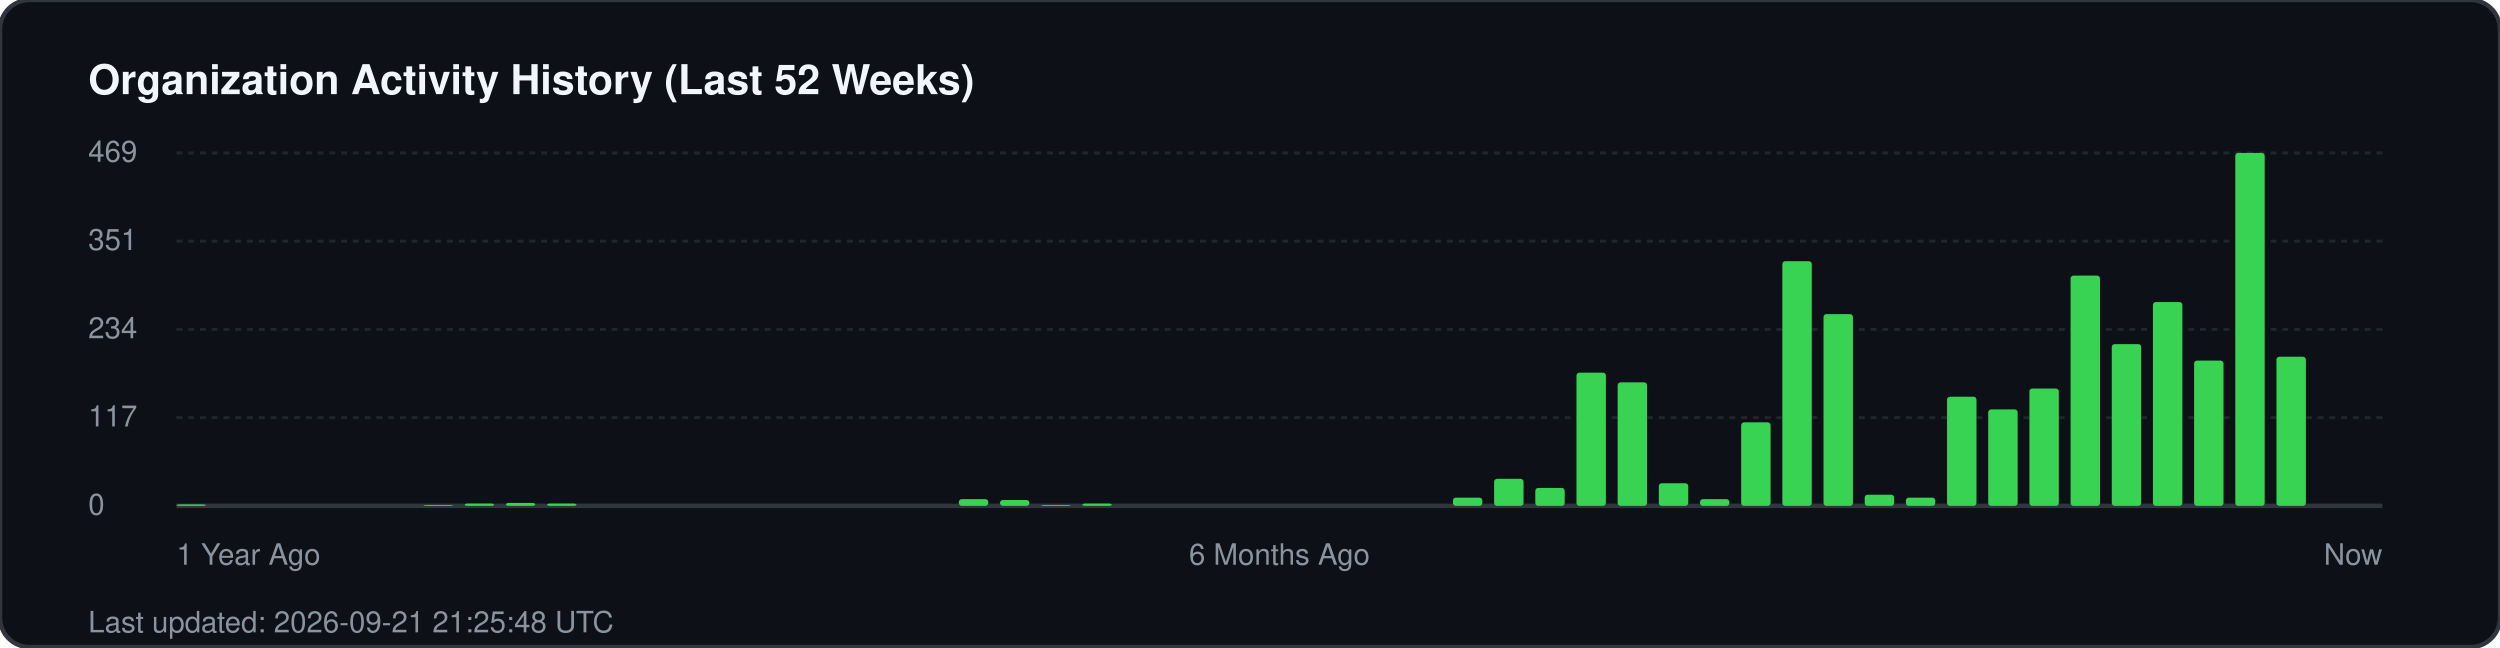
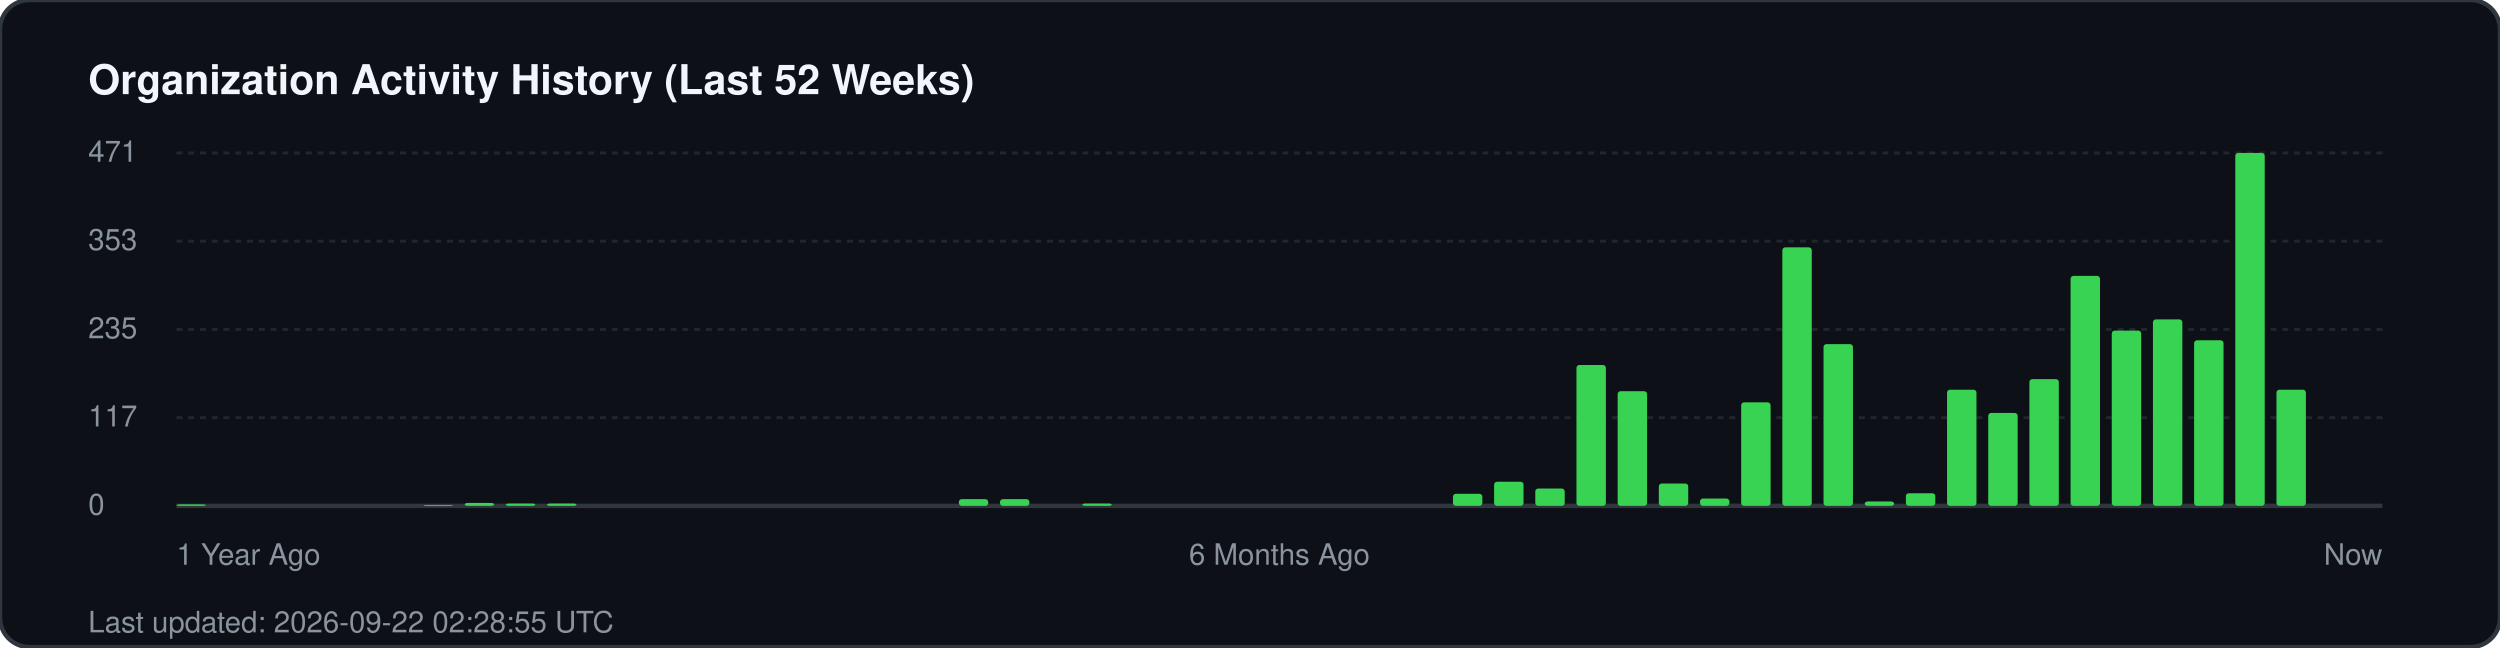
<svg xmlns="http://www.w3.org/2000/svg" width="850" height="220" viewBox="0 0 850 220" fill="none">
  <rect width="850" height="220" rx="10" fill="#0d1117" stroke="#30363d" stroke-width="1.5" />
  <text x="30" y="32" fill="#f0f6fc" font-family="-apple-system, BlinkMacSystemFont, 'Segoe UI', Helvetica, Arial, sans-serif" font-size="14" font-weight="700">Organization Activity History (Last 52 Weeks)</text>
  <g fill="#8b949e" font-family="-apple-system, BlinkMacSystemFont, 'Segoe UI', Helvetica, Arial, sans-serif" font-size="10">
-     <text x="30" y="55">469</text>
+     <text x="30" y="55">471</text>
    <line x1="60" y1="52" x2="810" y2="52" stroke="#21262d" stroke-width="1" stroke-dasharray="2 2" />
-     <text x="30" y="85">351</text>
+     <text x="30" y="85">353</text>
    <line x1="60" y1="82" x2="810" y2="82" stroke="#21262d" stroke-width="1" stroke-dasharray="2 2" />
-     <text x="30" y="115">234</text>
+     <text x="30" y="115">235</text>
    <line x1="60" y1="112" x2="810" y2="112" stroke="#21262d" stroke-width="1" stroke-dasharray="2 2" />
    <text x="30" y="145">117</text>
    <line x1="60" y1="142" x2="810" y2="142" stroke="#21262d" stroke-width="1" stroke-dasharray="2 2" />
    <text x="30" y="175">0</text>
    <line x1="60" y1="172" x2="810" y2="172" stroke="#30363d" stroke-width="1.5" />
  </g>
  <g transform="translate(60, 0)">
    <rect x="0.0" y="171.5" width="10" height="0.5" fill="#39d353" rx="1" />
    <rect x="84.0" y="171.7" width="10" height="0.3" fill="#39d353" rx="1" />
-     <rect x="98.0" y="171.2" width="10" height="0.8" fill="#39d353" rx="1" />
-     <rect x="112.0" y="171.0" width="10" height="1.0" fill="#39d353" rx="1" />
+     <rect x="98.0" y="171.0" width="10" height="1.0" fill="#39d353" rx="1" />
+     <rect x="112.0" y="171.2" width="10" height="0.8" fill="#39d353" rx="1" />
    <rect x="126.0" y="171.2" width="10" height="0.8" fill="#39d353" rx="1" />
    <rect x="266.0" y="169.7" width="10" height="2.3" fill="#39d353" rx="1" />
-     <rect x="280.0" y="170.0" width="10" height="2.0" fill="#39d353" rx="1" />
-     <rect x="294.0" y="171.7" width="10" height="0.3" fill="#39d353" rx="1" />
+     <rect x="280.0" y="169.7" width="10" height="2.3" fill="#39d353" rx="1" />
    <rect x="308.0" y="171.2" width="10" height="0.8" fill="#39d353" rx="1" />
-     <rect x="434.0" y="169.2" width="10" height="2.8" fill="#39d353" rx="1" />
-     <rect x="448.0" y="162.8" width="10" height="9.2" fill="#39d353" rx="1" />
-     <rect x="462.0" y="165.9" width="10" height="6.1" fill="#39d353" rx="1" />
-     <rect x="476.0" y="126.7" width="10" height="45.3" fill="#39d353" rx="1" />
-     <rect x="490.0" y="130.0" width="10" height="42.0" fill="#39d353" rx="1" />
-     <rect x="504.0" y="164.3" width="10" height="7.7" fill="#39d353" rx="1" />
-     <rect x="518.0" y="169.7" width="10" height="2.3" fill="#39d353" rx="1" />
-     <rect x="532.0" y="143.6" width="10" height="28.4" fill="#39d353" rx="1" />
-     <rect x="546.0" y="88.8" width="10" height="83.2" fill="#39d353" rx="1" />
-     <rect x="560.0" y="106.8" width="10" height="65.2" fill="#39d353" rx="1" />
-     <rect x="574.0" y="168.2" width="10" height="3.8" fill="#39d353" rx="1" />
-     <rect x="588.0" y="169.2" width="10" height="2.8" fill="#39d353" rx="1" />
-     <rect x="602.0" y="134.9" width="10" height="37.1" fill="#39d353" rx="1" />
-     <rect x="616.0" y="139.2" width="10" height="32.8" fill="#39d353" rx="1" />
-     <rect x="630.0" y="132.1" width="10" height="39.9" fill="#39d353" rx="1" />
-     <rect x="644.0" y="93.7" width="10" height="78.3" fill="#39d353" rx="1" />
-     <rect x="658.0" y="117.0" width="10" height="55.0" fill="#39d353" rx="1" />
-     <rect x="672.0" y="102.7" width="10" height="69.3" fill="#39d353" rx="1" />
-     <rect x="686.0" y="122.6" width="10" height="49.4" fill="#39d353" rx="1" />
+     <rect x="434.0" y="167.9" width="10" height="4.1" fill="#39d353" rx="1" />
+     <rect x="448.0" y="163.8" width="10" height="8.2" fill="#39d353" rx="1" />
+     <rect x="462.0" y="166.1" width="10" height="5.9" fill="#39d353" rx="1" />
+     <rect x="476.0" y="124.1" width="10" height="47.9" fill="#39d353" rx="1" />
+     <rect x="490.0" y="133.0" width="10" height="39.0" fill="#39d353" rx="1" />
+     <rect x="504.0" y="164.4" width="10" height="7.6" fill="#39d353" rx="1" />
+     <rect x="518.0" y="169.5" width="10" height="2.5" fill="#39d353" rx="1" />
+     <rect x="532.0" y="136.8" width="10" height="35.2" fill="#39d353" rx="1" />
+     <rect x="546.0" y="84.1" width="10" height="87.9" fill="#39d353" rx="1" />
+     <rect x="560.0" y="117.0" width="10" height="55.0" fill="#39d353" rx="1" />
+     <rect x="574.0" y="170.5" width="10" height="1.5" fill="#39d353" rx="1" />
+     <rect x="588.0" y="167.7" width="10" height="4.3" fill="#39d353" rx="1" />
+     <rect x="602.0" y="132.5" width="10" height="39.5" fill="#39d353" rx="1" />
+     <rect x="616.0" y="140.4" width="10" height="31.6" fill="#39d353" rx="1" />
+     <rect x="630.0" y="128.9" width="10" height="43.1" fill="#39d353" rx="1" />
+     <rect x="644.0" y="93.8" width="10" height="78.2" fill="#39d353" rx="1" />
+     <rect x="658.0" y="112.4" width="10" height="59.6" fill="#39d353" rx="1" />
+     <rect x="672.0" y="108.6" width="10" height="63.4" fill="#39d353" rx="1" />
+     <rect x="686.0" y="115.7" width="10" height="56.3" fill="#39d353" rx="1" />
    <rect x="700.0" y="52.0" width="10" height="120.0" fill="#39d353" rx="1" />
-     <rect x="714.0" y="121.3" width="10" height="50.7" fill="#39d353" rx="1" />
+     <rect x="714.0" y="132.5" width="10" height="39.5" fill="#39d353" rx="1" />
  </g>
  <g transform="translate(60, 192)" fill="#8b949e" font-family="-apple-system, BlinkMacSystemFont, 'Segoe UI', Helvetica, Arial, sans-serif" font-size="10">
    <text x="0">1 Year Ago</text>
    <text x="375" text-anchor="middle">6 Months Ago</text>
    <text x="750" text-anchor="end">Now</text>
  </g>
-   <text x="30" y="215" fill="#8b949e" font-family="-apple-system, BlinkMacSystemFont, 'Segoe UI', Helvetica, Arial, sans-serif" font-size="10">Last updated: 2026-09-21 21:25:48 UTC</text>
+   <text x="30" y="215" fill="#8b949e" font-family="-apple-system, BlinkMacSystemFont, 'Segoe UI', Helvetica, Arial, sans-serif" font-size="10">Last updated: 2026-09-22 02:28:55 UTC</text>
</svg>
